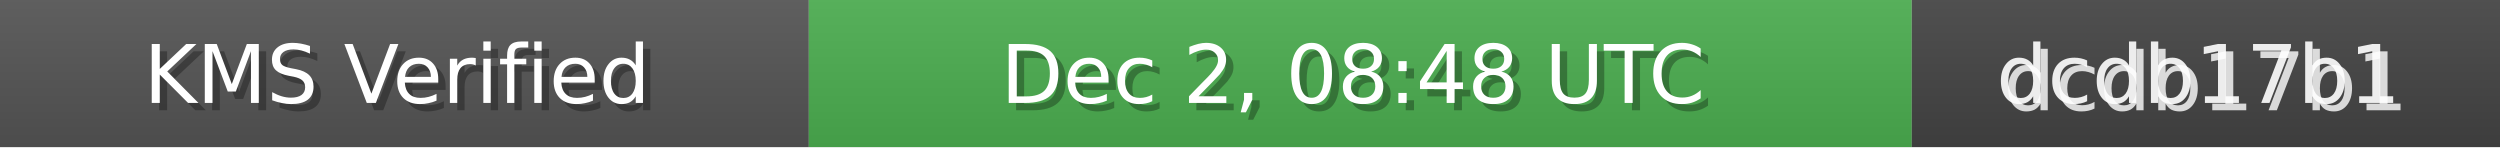
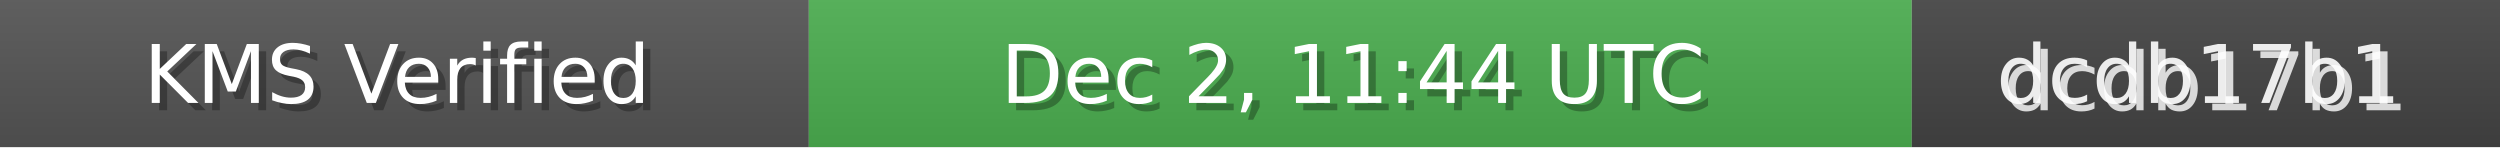
<svg xmlns="http://www.w3.org/2000/svg" width="340" height="20" role="img">
  <linearGradient id="bg" x2="0" y2="100%">
    <stop offset="0" stop-color="#bbb" stop-opacity=".1" />
    <stop offset="1" stop-opacity=".1" />
  </linearGradient>
  <rect width="110" height="20" fill="#555" />
  <rect x="110" width="150" height="20" fill="#4CAF50" />
  <rect x="260" width="80" height="20" fill="#444" />
  <rect width="340" height="20" fill="url(#bg)" />
  <g fill="#fff" text-anchor="middle" font-family="Verdana,Geneva,DejaVu Sans,sans-serif" font-size="11">
    <text x="55" y="15" fill="#000" fill-opacity=".3">KMS Verified</text>
    <text x="54" y="14">KMS Verified</text>
-     <text x="185" y="15" fill="#000" fill-opacity=".3">Dec 2, 08:48 UTC</text>
-     <text x="184" y="14">Dec 2, 08:48 UTC</text>
+     <text x="185" y="15" fill="#000" fill-opacity=".3">Dec 2, 11:44 UTC</text>
+     <text x="184" y="14">Dec 2, 11:44 UTC</text>
    <text x="300" y="15" fill="#fff" fill-opacity=".8">dcdb17b1</text>
    <text x="299" y="14" fill="#fff" fill-opacity=".9">dcdb17b1</text>
  </g>
</svg>
